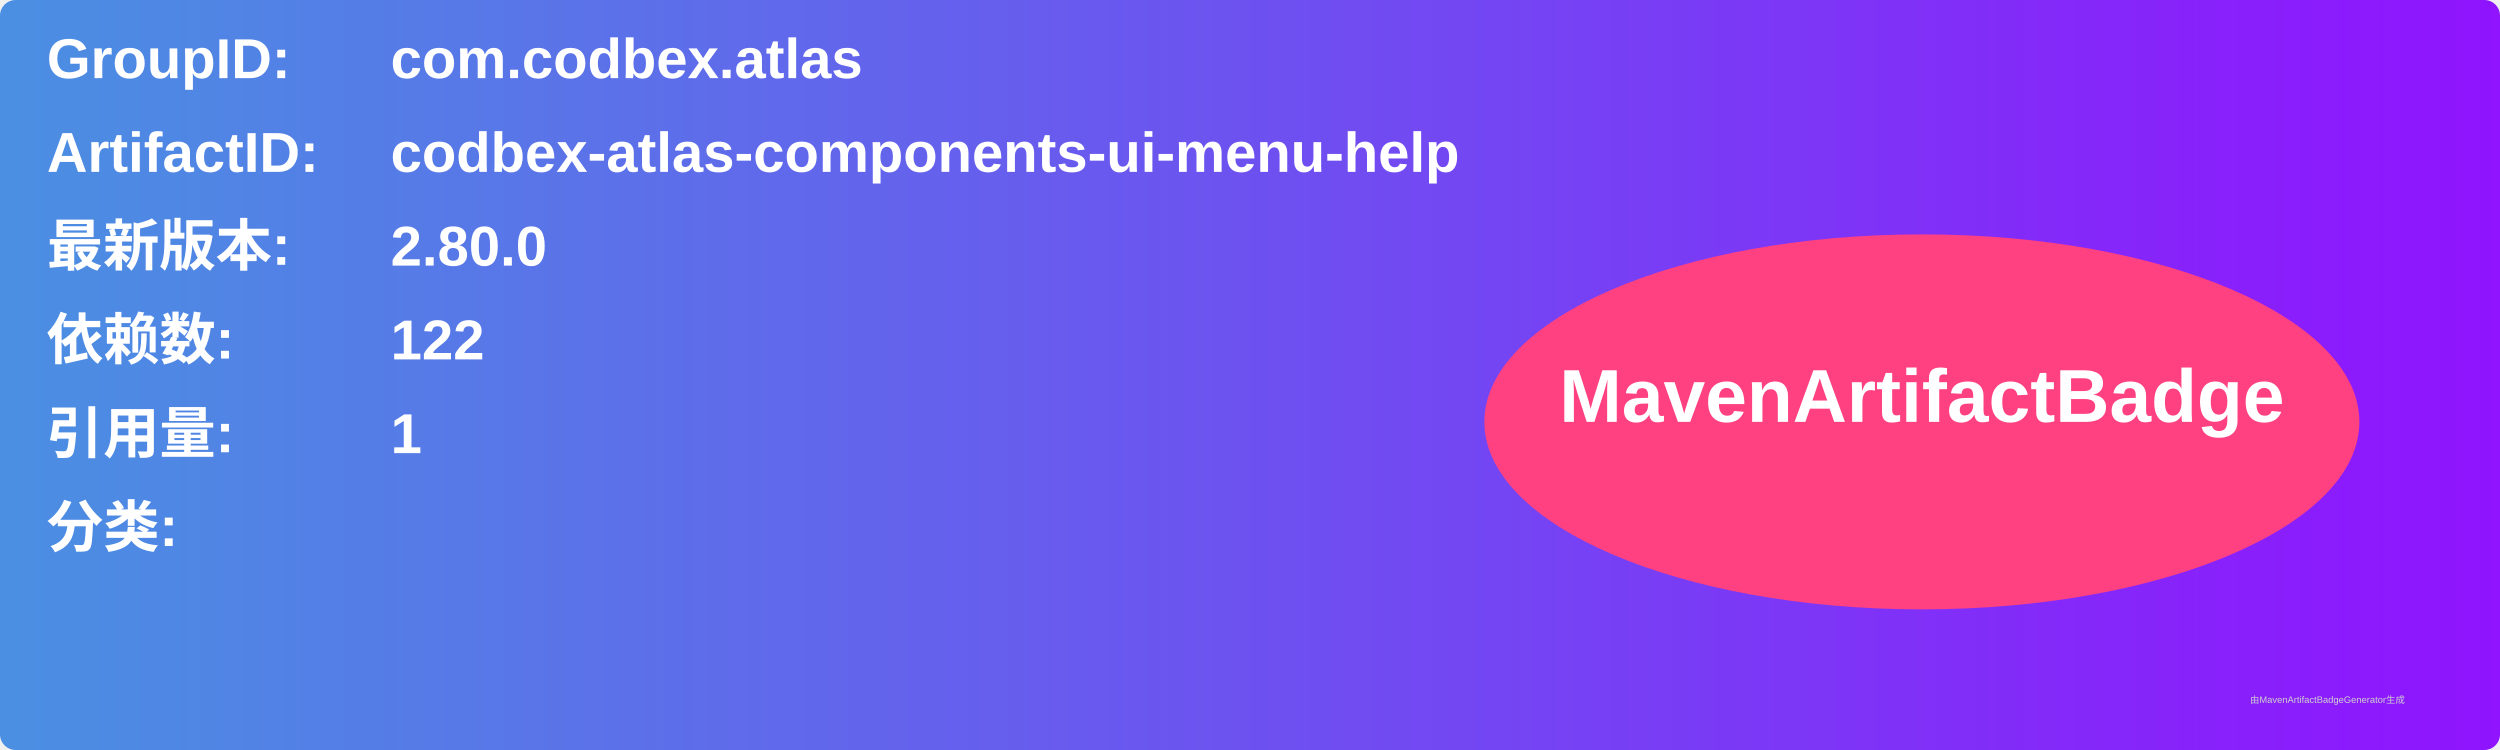
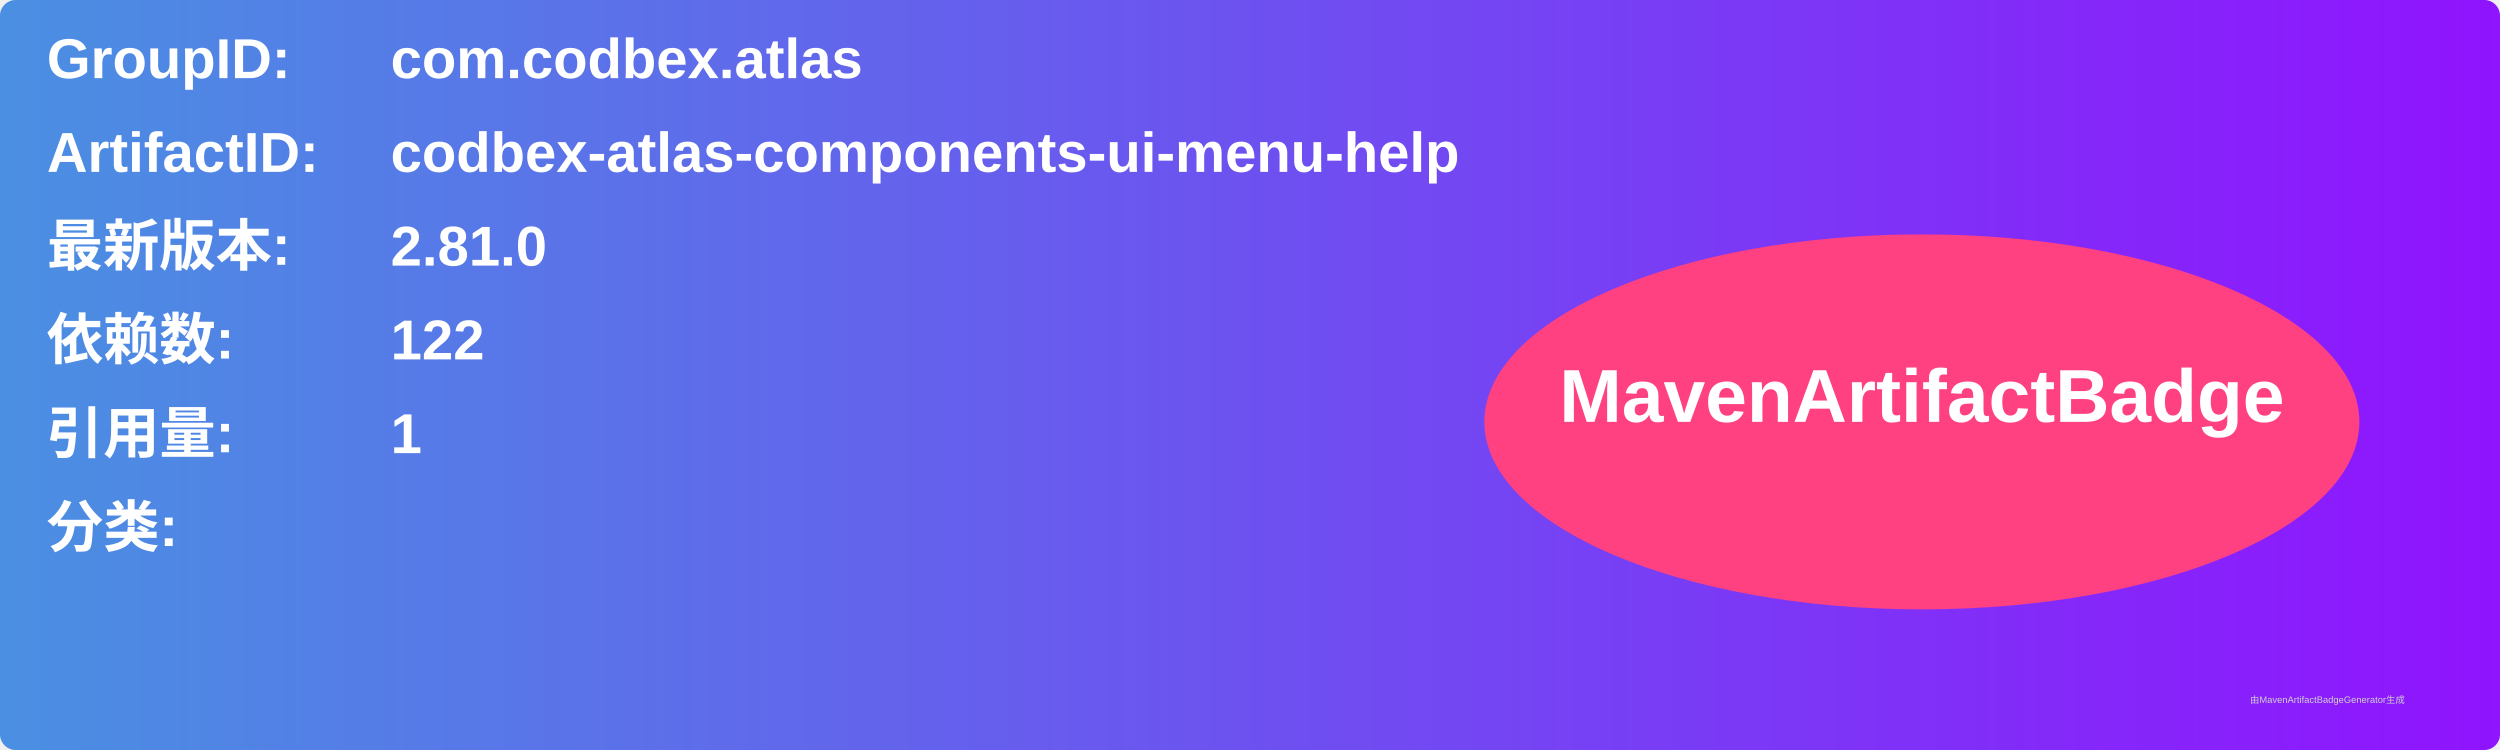
<svg xmlns="http://www.w3.org/2000/svg" width="800" height="240" viewBox="0 0 800 240">
  <linearGradient id="grad" x1="0%" y1="0%" x2="100%" y2="0%">
    <stop offset="0%" stop-color="#4a90e2" />
    <stop offset="100%" stop-color="#9013fe" />
  </linearGradient>
  <rect width="100%" height="100%" rx="5" ry="5" fill="url(#grad)" />
  <g transform="translate(15, 15)">
    <text x="0" y="10" font-family="Arial" font-size="18" fill="white" font-weight="bold" width="260">GroupID:</text>
    <text x="110" y="10" font-family="Arial" font-size="18" fill="white" font-weight="bold" width="460">com.codbex.atlas</text>
    <text x="0" y="40" font-family="Arial" font-size="18" fill="white" font-weight="bold" width="260">ArtifactID:</text>
    <text x="110" y="40" font-family="Arial" font-size="18" fill="white" font-weight="bold" width="460">codbex-atlas-components-ui-menu-help</text>
    <text x="0" y="70" font-family="Arial" font-size="18" fill="white" font-weight="bold">最新版本:</text>
    <text x="110" y="70" font-family="Arial" font-size="18" fill="white" font-weight="bold">
-       <tspan font-weight="bold">2.80.0</tspan>
+       <tspan font-weight="bold">2.81.0</tspan>
    </text>
    <text x="0" y="100" font-family="Arial" font-size="18" fill="white" font-weight="bold">依赖数: </text>
    <text x="110" y="100" font-family="Arial" font-size="18" fill="white">
      <tspan font-weight="bold">122</tspan>
    </text>
    <text x="0" y="130" font-family="Arial" font-size="18" fill="white" font-weight="bold">引用量: </text>
    <text x="110" y="130" font-family="Arial" font-size="18" fill="white">
      <tspan font-weight="bold">1</tspan>
    </text>
    <text x="0" y="160" font-family="Arial" font-size="18" fill="white" font-weight="bold">分类:</text>
    <text x="10" y="190" font-family="Arial" font-size="10" fill="white">
      <tspan font-weight="bold" />
    </text>
    <ellipse cx="600" cy="120" rx="140" ry="60" fill="#ff4081" />
    <text x="600" y="120" text-anchor="middle" font-family="Arial" font-size="24" fill="white" font-weight="bold">MavenArtifactBadge</text>
  </g>
  <text x="720" y="225" font-family="Arial" font-size="3" fill="#d0d0d0">由MavenArtifactBadgeGenerator生成</text>
</svg>
